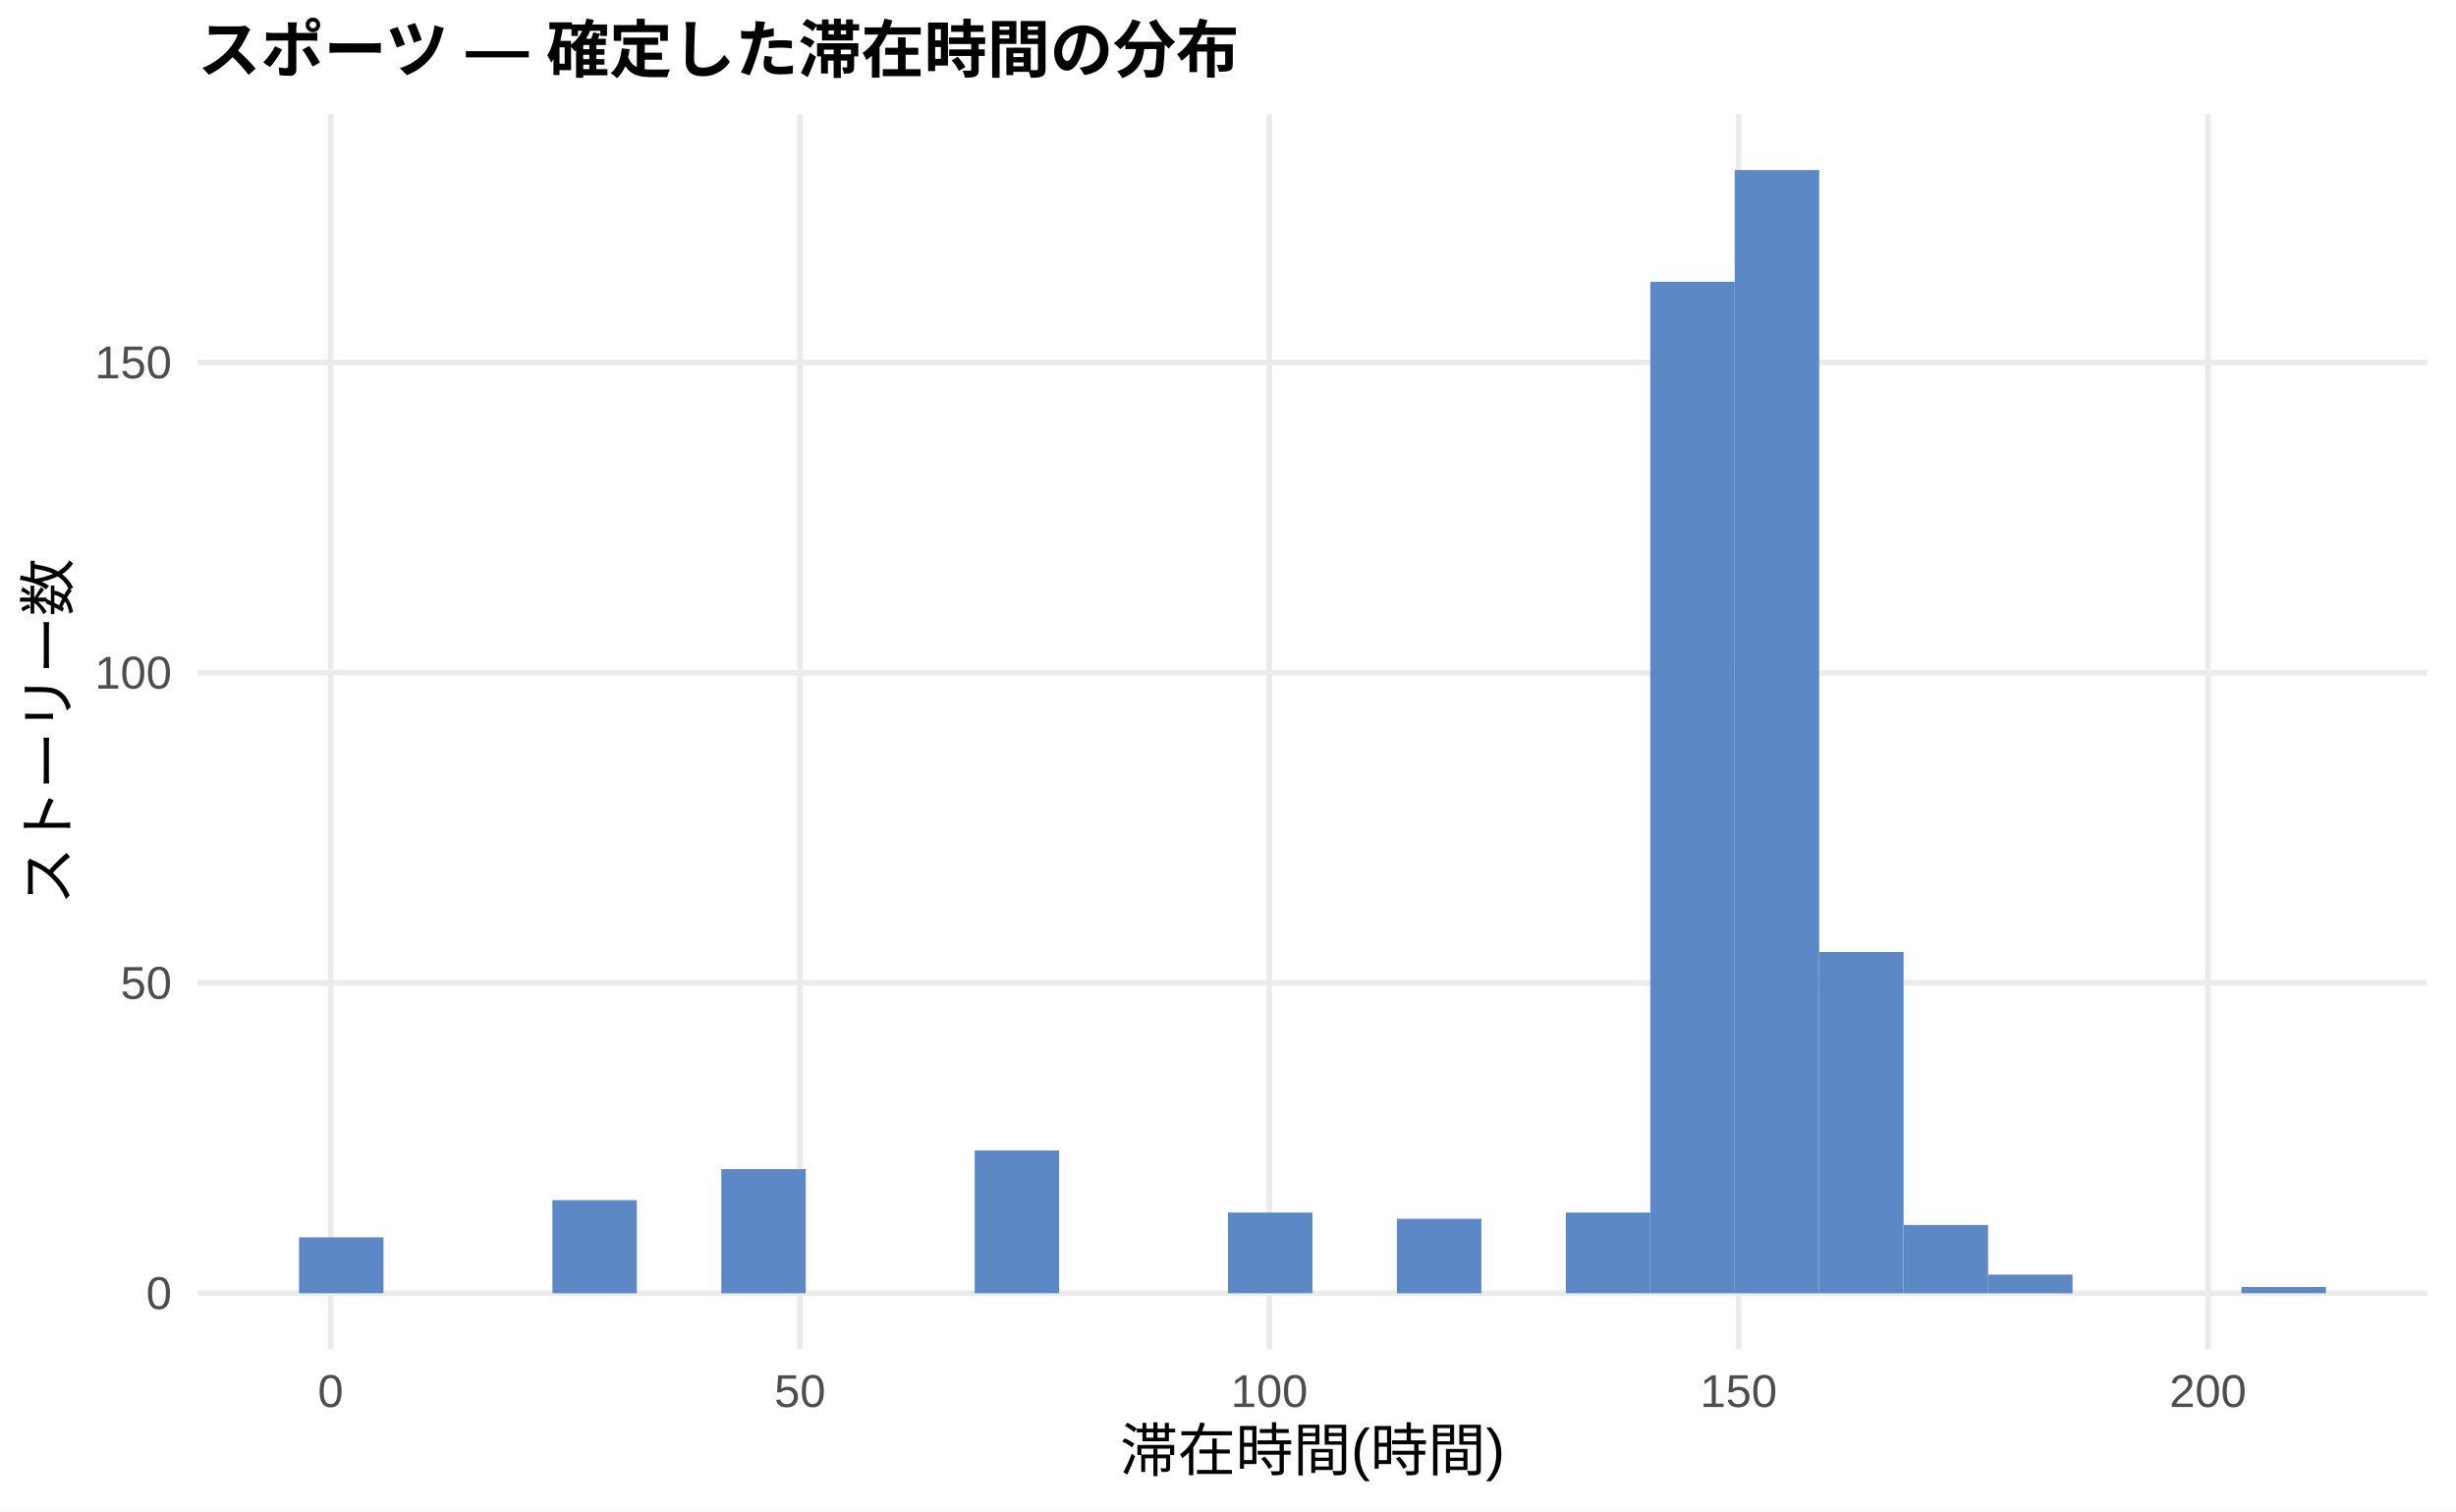
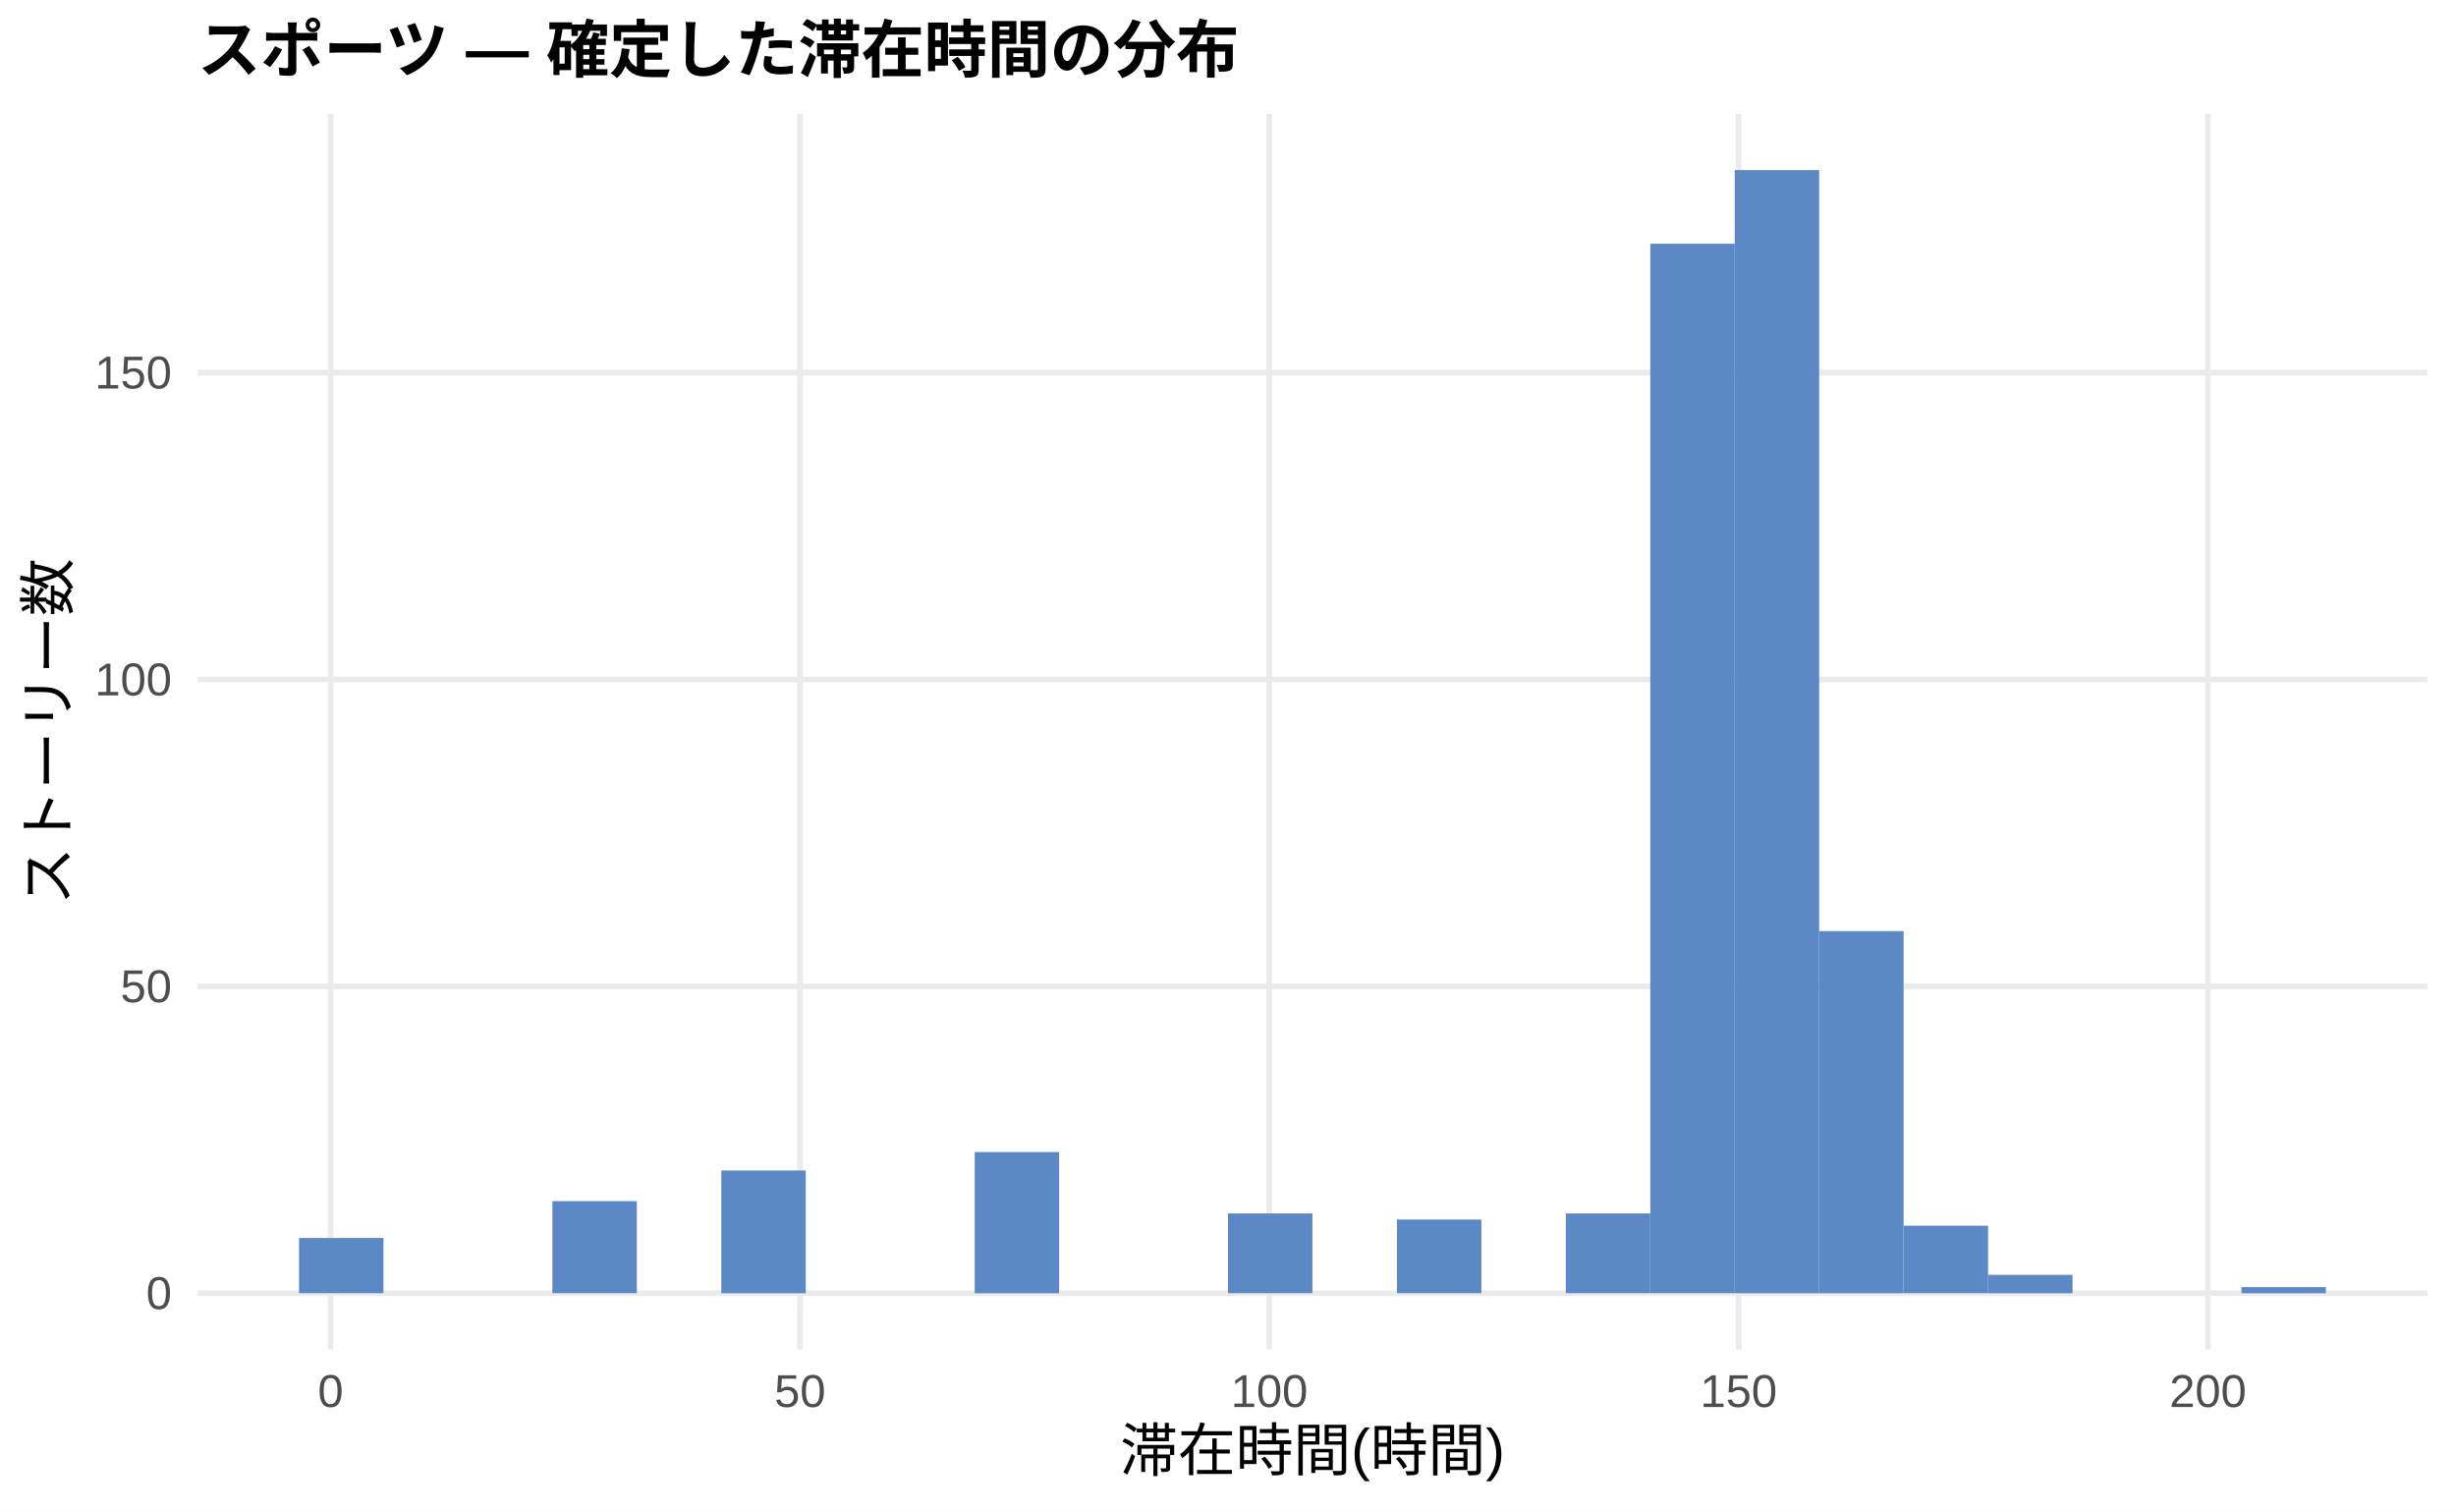
<svg xmlns="http://www.w3.org/2000/svg" width="468.00pt" height="288.00pt" viewBox="0 0 468.00 288.00">
  <g class="svglite">
    <defs>
      <style type="text/css">
    .svglite line, .svglite polyline, .svglite polygon, .svglite path, .svglite rect, .svglite circle {
      fill: none;
      stroke: #000000;
      stroke-linecap: round;
      stroke-linejoin: round;
      stroke-miterlimit: 10.00;
    }
    .svglite text {
      white-space: pre;
    }
    .svglite g.glyphgroup path {
      fill: inherit;
      stroke: none;
    }
  </style>
    </defs>
    <rect width="100%" height="100%" style="stroke: none; fill: #FFFFFF;" />
    <defs>
      <clipPath id="cpMC4wMHw0NjguMDB8MC4wMHwyODguMDA=">
        <rect x="0.00" y="0.00" width="468.00" height="288.00" />
      </clipPath>
    </defs>
    <g clip-path="url(#cpMC4wMHw0NjguMDB8MC4wMHwyODguMDA=)">
      <rect x="0.00" y="0.00" width="468.00" height="288.00" style="stroke-width: 1.07; stroke: none; fill: #FFFFFF;" />
    </g>
    <defs>
      <clipPath id="cpMzcuNjd8NDYyLjUyfDIxLjcxfDI1Ny4xMg==">
        <rect x="37.67" y="21.71" width="424.85" height="235.41" />
      </clipPath>
    </defs>
    <g clip-path="url(#cpMzcuNjd8NDYyLjUyfDIxLjcxfDI1Ny4xMg==)">
      <polyline points="37.67,246.42 462.52,246.42 " style="stroke-width: 1.07; stroke: #EBEBEB; stroke-linecap: butt;" />
-       <polyline points="37.67,187.30 462.52,187.30 " style="stroke-width: 1.07; stroke: #EBEBEB; stroke-linecap: butt;" />
-       <polyline points="37.67,128.18 462.52,128.18 " style="stroke-width: 1.07; stroke: #EBEBEB; stroke-linecap: butt;" />
-       <polyline points="37.67,69.06 462.52,69.06 " style="stroke-width: 1.07; stroke: #EBEBEB; stroke-linecap: butt;" />
+       <polyline points="37.67,187.94 462.52,187.94 " style="stroke-width: 1.07; stroke: #EBEBEB; stroke-linecap: butt;" />
+       <polyline points="37.67,129.47 462.52,129.47 " style="stroke-width: 1.07; stroke: #EBEBEB; stroke-linecap: butt;" />
+       <polyline points="37.67,71.00 462.52,71.00 " style="stroke-width: 1.07; stroke: #EBEBEB; stroke-linecap: butt;" />
      <polyline points="63.00,257.12 63.00,21.71 " style="stroke-width: 1.07; stroke: #EBEBEB; stroke-linecap: butt;" />
      <polyline points="152.44,257.12 152.44,21.71 " style="stroke-width: 1.07; stroke: #EBEBEB; stroke-linecap: butt;" />
      <polyline points="241.87,257.12 241.87,21.71 " style="stroke-width: 1.07; stroke: #EBEBEB; stroke-linecap: butt;" />
      <polyline points="331.30,257.12 331.30,21.71 " style="stroke-width: 1.07; stroke: #EBEBEB; stroke-linecap: butt;" />
      <polyline points="420.73,257.12 420.73,21.71 " style="stroke-width: 1.07; stroke: #EBEBEB; stroke-linecap: butt;" />
-       <rect x="56.98" y="235.77" width="16.09" height="10.64" style="stroke-width: 1.07; stroke: none; stroke-linecap: butt; stroke-linejoin: miter; fill: #5C88C5;" />
+       <rect x="56.98" y="235.89" width="16.09" height="10.52" style="stroke-width: 1.07; stroke: none; stroke-linecap: butt; stroke-linejoin: miter; fill: #5C88C5;" />
      <rect x="73.08" y="246.42" width="16.09" height="0.00" style="stroke-width: 1.07; stroke: none; stroke-linecap: butt; stroke-linejoin: miter; fill: #5C88C5;" />
      <rect x="89.17" y="246.42" width="16.09" height="0.00" style="stroke-width: 1.07; stroke: none; stroke-linecap: butt; stroke-linejoin: miter; fill: #5C88C5;" />
-       <rect x="105.26" y="228.68" width="16.09" height="17.74" style="stroke-width: 1.07; stroke: none; stroke-linecap: butt; stroke-linejoin: miter; fill: #5C88C5;" />
+       <rect x="105.26" y="228.87" width="16.09" height="17.54" style="stroke-width: 1.07; stroke: none; stroke-linecap: butt; stroke-linejoin: miter; fill: #5C88C5;" />
      <rect x="121.35" y="246.42" width="16.09" height="0.00" style="stroke-width: 1.07; stroke: none; stroke-linecap: butt; stroke-linejoin: miter; fill: #5C88C5;" />
-       <rect x="137.45" y="222.77" width="16.09" height="23.65" style="stroke-width: 1.07; stroke: none; stroke-linecap: butt; stroke-linejoin: miter; fill: #5C88C5;" />
+       <rect x="137.45" y="223.03" width="16.09" height="23.39" style="stroke-width: 1.07; stroke: none; stroke-linecap: butt; stroke-linejoin: miter; fill: #5C88C5;" />
      <rect x="153.54" y="246.42" width="16.09" height="0.00" style="stroke-width: 1.07; stroke: none; stroke-linecap: butt; stroke-linejoin: miter; fill: #5C88C5;" />
      <rect x="169.63" y="246.42" width="16.09" height="0.00" style="stroke-width: 1.07; stroke: none; stroke-linecap: butt; stroke-linejoin: miter; fill: #5C88C5;" />
-       <rect x="185.73" y="219.22" width="16.09" height="27.19" style="stroke-width: 1.07; stroke: none; stroke-linecap: butt; stroke-linejoin: miter; fill: #5C88C5;" />
+       <rect x="185.73" y="219.52" width="16.09" height="26.90" style="stroke-width: 1.07; stroke: none; stroke-linecap: butt; stroke-linejoin: miter; fill: #5C88C5;" />
      <rect x="201.82" y="246.42" width="16.09" height="0.00" style="stroke-width: 1.07; stroke: none; stroke-linecap: butt; stroke-linejoin: miter; fill: #5C88C5;" />
      <rect x="217.91" y="246.42" width="16.09" height="0.00" style="stroke-width: 1.07; stroke: none; stroke-linecap: butt; stroke-linejoin: miter; fill: #5C88C5;" />
-       <rect x="234.00" y="231.04" width="16.09" height="15.37" style="stroke-width: 1.07; stroke: none; stroke-linecap: butt; stroke-linejoin: miter; fill: #5C88C5;" />
+       <rect x="234.00" y="231.21" width="16.09" height="15.20" style="stroke-width: 1.07; stroke: none; stroke-linecap: butt; stroke-linejoin: miter; fill: #5C88C5;" />
      <rect x="250.10" y="246.42" width="16.09" height="0.00" style="stroke-width: 1.07; stroke: none; stroke-linecap: butt; stroke-linejoin: miter; fill: #5C88C5;" />
-       <rect x="266.19" y="232.23" width="16.09" height="14.19" style="stroke-width: 1.07; stroke: none; stroke-linecap: butt; stroke-linejoin: miter; fill: #5C88C5;" />
+       <rect x="266.19" y="232.38" width="16.09" height="14.03" style="stroke-width: 1.07; stroke: none; stroke-linecap: butt; stroke-linejoin: miter; fill: #5C88C5;" />
      <rect x="282.28" y="246.42" width="16.09" height="0.00" style="stroke-width: 1.07; stroke: none; stroke-linecap: butt; stroke-linejoin: miter; fill: #5C88C5;" />
-       <rect x="298.37" y="231.04" width="16.09" height="15.37" style="stroke-width: 1.07; stroke: none; stroke-linecap: butt; stroke-linejoin: miter; fill: #5C88C5;" />
-       <rect x="314.47" y="53.69" width="16.09" height="192.72" style="stroke-width: 1.07; stroke: none; stroke-linecap: butt; stroke-linejoin: miter; fill: #5C88C5;" />
+       <rect x="298.37" y="231.21" width="16.09" height="15.20" style="stroke-width: 1.07; stroke: none; stroke-linecap: butt; stroke-linejoin: miter; fill: #5C88C5;" />
+       <rect x="314.47" y="46.44" width="16.09" height="199.97" style="stroke-width: 1.07; stroke: none; stroke-linecap: butt; stroke-linejoin: miter; fill: #5C88C5;" />
      <rect x="330.56" y="32.41" width="16.09" height="214.01" style="stroke-width: 1.07; stroke: none; stroke-linecap: butt; stroke-linejoin: miter; fill: #5C88C5;" />
-       <rect x="346.65" y="181.39" width="16.09" height="65.03" style="stroke-width: 1.07; stroke: none; stroke-linecap: butt; stroke-linejoin: miter; fill: #5C88C5;" />
-       <rect x="362.75" y="233.41" width="16.09" height="13.01" style="stroke-width: 1.07; stroke: none; stroke-linecap: butt; stroke-linejoin: miter; fill: #5C88C5;" />
-       <rect x="378.84" y="242.87" width="16.09" height="3.55" style="stroke-width: 1.07; stroke: none; stroke-linecap: butt; stroke-linejoin: miter; fill: #5C88C5;" />
+       <rect x="346.65" y="177.42" width="16.09" height="69.00" style="stroke-width: 1.07; stroke: none; stroke-linecap: butt; stroke-linejoin: miter; fill: #5C88C5;" />
+       <rect x="362.75" y="233.55" width="16.09" height="12.86" style="stroke-width: 1.07; stroke: none; stroke-linecap: butt; stroke-linejoin: miter; fill: #5C88C5;" />
+       <rect x="378.84" y="242.91" width="16.09" height="3.51" style="stroke-width: 1.07; stroke: none; stroke-linecap: butt; stroke-linejoin: miter; fill: #5C88C5;" />
      <rect x="394.93" y="246.42" width="16.09" height="0.00" style="stroke-width: 1.07; stroke: none; stroke-linecap: butt; stroke-linejoin: miter; fill: #5C88C5;" />
      <rect x="411.02" y="246.42" width="16.09" height="0.00" style="stroke-width: 1.07; stroke: none; stroke-linecap: butt; stroke-linejoin: miter; fill: #5C88C5;" />
-       <rect x="427.12" y="245.23" width="16.09" height="1.18" style="stroke-width: 1.07; stroke: none; stroke-linecap: butt; stroke-linejoin: miter; fill: #5C88C5;" />
+       <rect x="427.12" y="245.25" width="16.09" height="1.17" style="stroke-width: 1.07; stroke: none; stroke-linecap: butt; stroke-linejoin: miter; fill: #5C88C5;" />
    </g>
    <g clip-path="url(#cpMC4wMHw0NjguMDB8MC4wMHwyODguMDA=)">
      <text x="32.74" y="249.44" text-anchor="end" style="font-size: 8.80px;fill: #4D4D4D; font-family: &quot;Liberation Sans&quot;;" textLength="4.89px" lengthAdjust="spacingAndGlyphs">0</text>
-       <text x="32.74" y="190.33" text-anchor="end" style="font-size: 8.80px;fill: #4D4D4D; font-family: &quot;Liberation Sans&quot;;" textLength="9.78px" lengthAdjust="spacingAndGlyphs">50</text>
-       <text x="32.74" y="131.21" text-anchor="end" style="font-size: 8.80px;fill: #4D4D4D; font-family: &quot;Liberation Sans&quot;;" textLength="14.67px" lengthAdjust="spacingAndGlyphs">100</text>
-       <text x="32.74" y="72.09" text-anchor="end" style="font-size: 8.80px;fill: #4D4D4D; font-family: &quot;Liberation Sans&quot;;" textLength="14.67px" lengthAdjust="spacingAndGlyphs">150</text>
+       <text x="32.74" y="190.97" text-anchor="end" style="font-size: 8.80px;fill: #4D4D4D; font-family: &quot;Liberation Sans&quot;;" textLength="9.78px" lengthAdjust="spacingAndGlyphs">50</text>
+       <text x="32.74" y="132.50" text-anchor="end" style="font-size: 8.80px;fill: #4D4D4D; font-family: &quot;Liberation Sans&quot;;" textLength="14.67px" lengthAdjust="spacingAndGlyphs">100</text>
+       <text x="32.74" y="74.03" text-anchor="end" style="font-size: 8.80px;fill: #4D4D4D; font-family: &quot;Liberation Sans&quot;;" textLength="14.67px" lengthAdjust="spacingAndGlyphs">150</text>
      <text x="63.00" y="268.10" text-anchor="middle" style="font-size: 8.80px;fill: #4D4D4D; font-family: &quot;Liberation Sans&quot;;" textLength="4.89px" lengthAdjust="spacingAndGlyphs">0</text>
      <text x="152.44" y="268.10" text-anchor="middle" style="font-size: 8.80px;fill: #4D4D4D; font-family: &quot;Liberation Sans&quot;;" textLength="9.78px" lengthAdjust="spacingAndGlyphs">50</text>
      <text x="241.87" y="268.10" text-anchor="middle" style="font-size: 8.80px;fill: #4D4D4D; font-family: &quot;Liberation Sans&quot;;" textLength="14.67px" lengthAdjust="spacingAndGlyphs">100</text>
      <text x="331.30" y="268.10" text-anchor="middle" style="font-size: 8.80px;fill: #4D4D4D; font-family: &quot;Liberation Sans&quot;;" textLength="14.67px" lengthAdjust="spacingAndGlyphs">150</text>
      <text x="420.73" y="268.10" text-anchor="middle" style="font-size: 8.80px;fill: #4D4D4D; font-family: &quot;Liberation Sans&quot;;" textLength="14.67px" lengthAdjust="spacingAndGlyphs">200</text>
      <text x="250.10" y="280.24" text-anchor="middle" style="font-size: 11.00px; font-family: &quot;Liberation Sans&quot;;" textLength="73.31px" lengthAdjust="spacingAndGlyphs">滞在時間(時間)</text>
      <text transform="translate(13.05,139.41) rotate(-90)" text-anchor="middle" style="font-size: 11.00px; font-family: &quot;Liberation Sans&quot;;" textLength="66.00px" lengthAdjust="spacingAndGlyphs">ストーリー数</text>
      <text x="37.67" y="13.74" style="font-size: 12.00px; font-weight: bold; font-family: &quot;Liberation Sans&quot;;" textLength="198.66px" lengthAdjust="spacingAndGlyphs">スポーツ — 確定した滞在時間の分布</text>
    </g>
  </g>
</svg>
